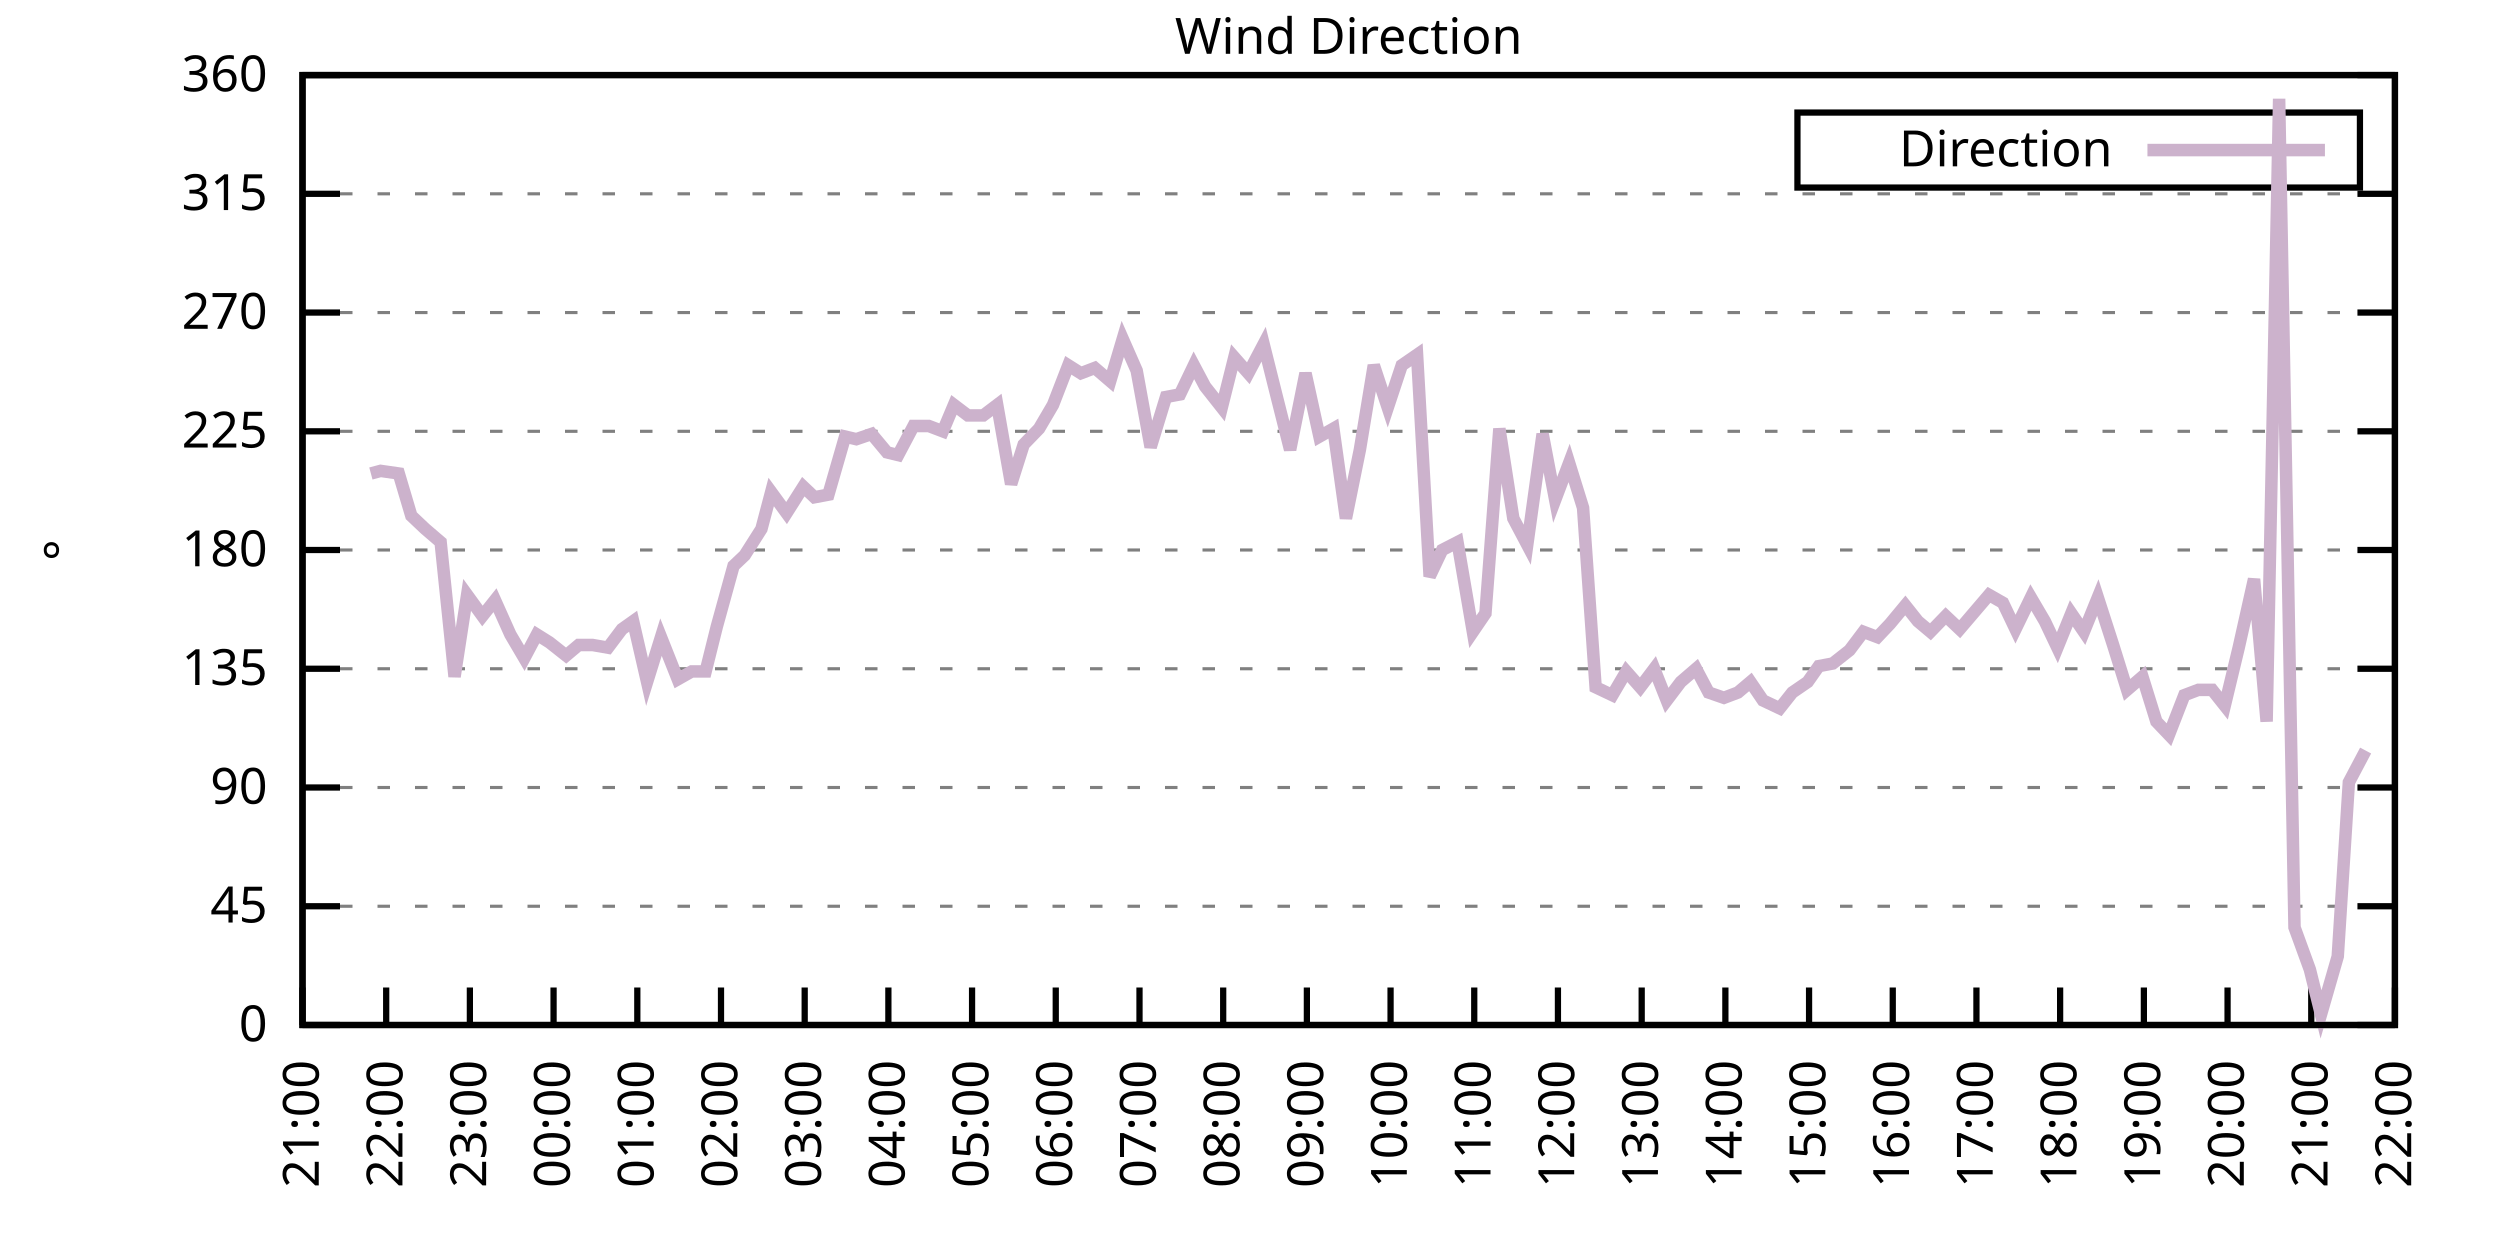
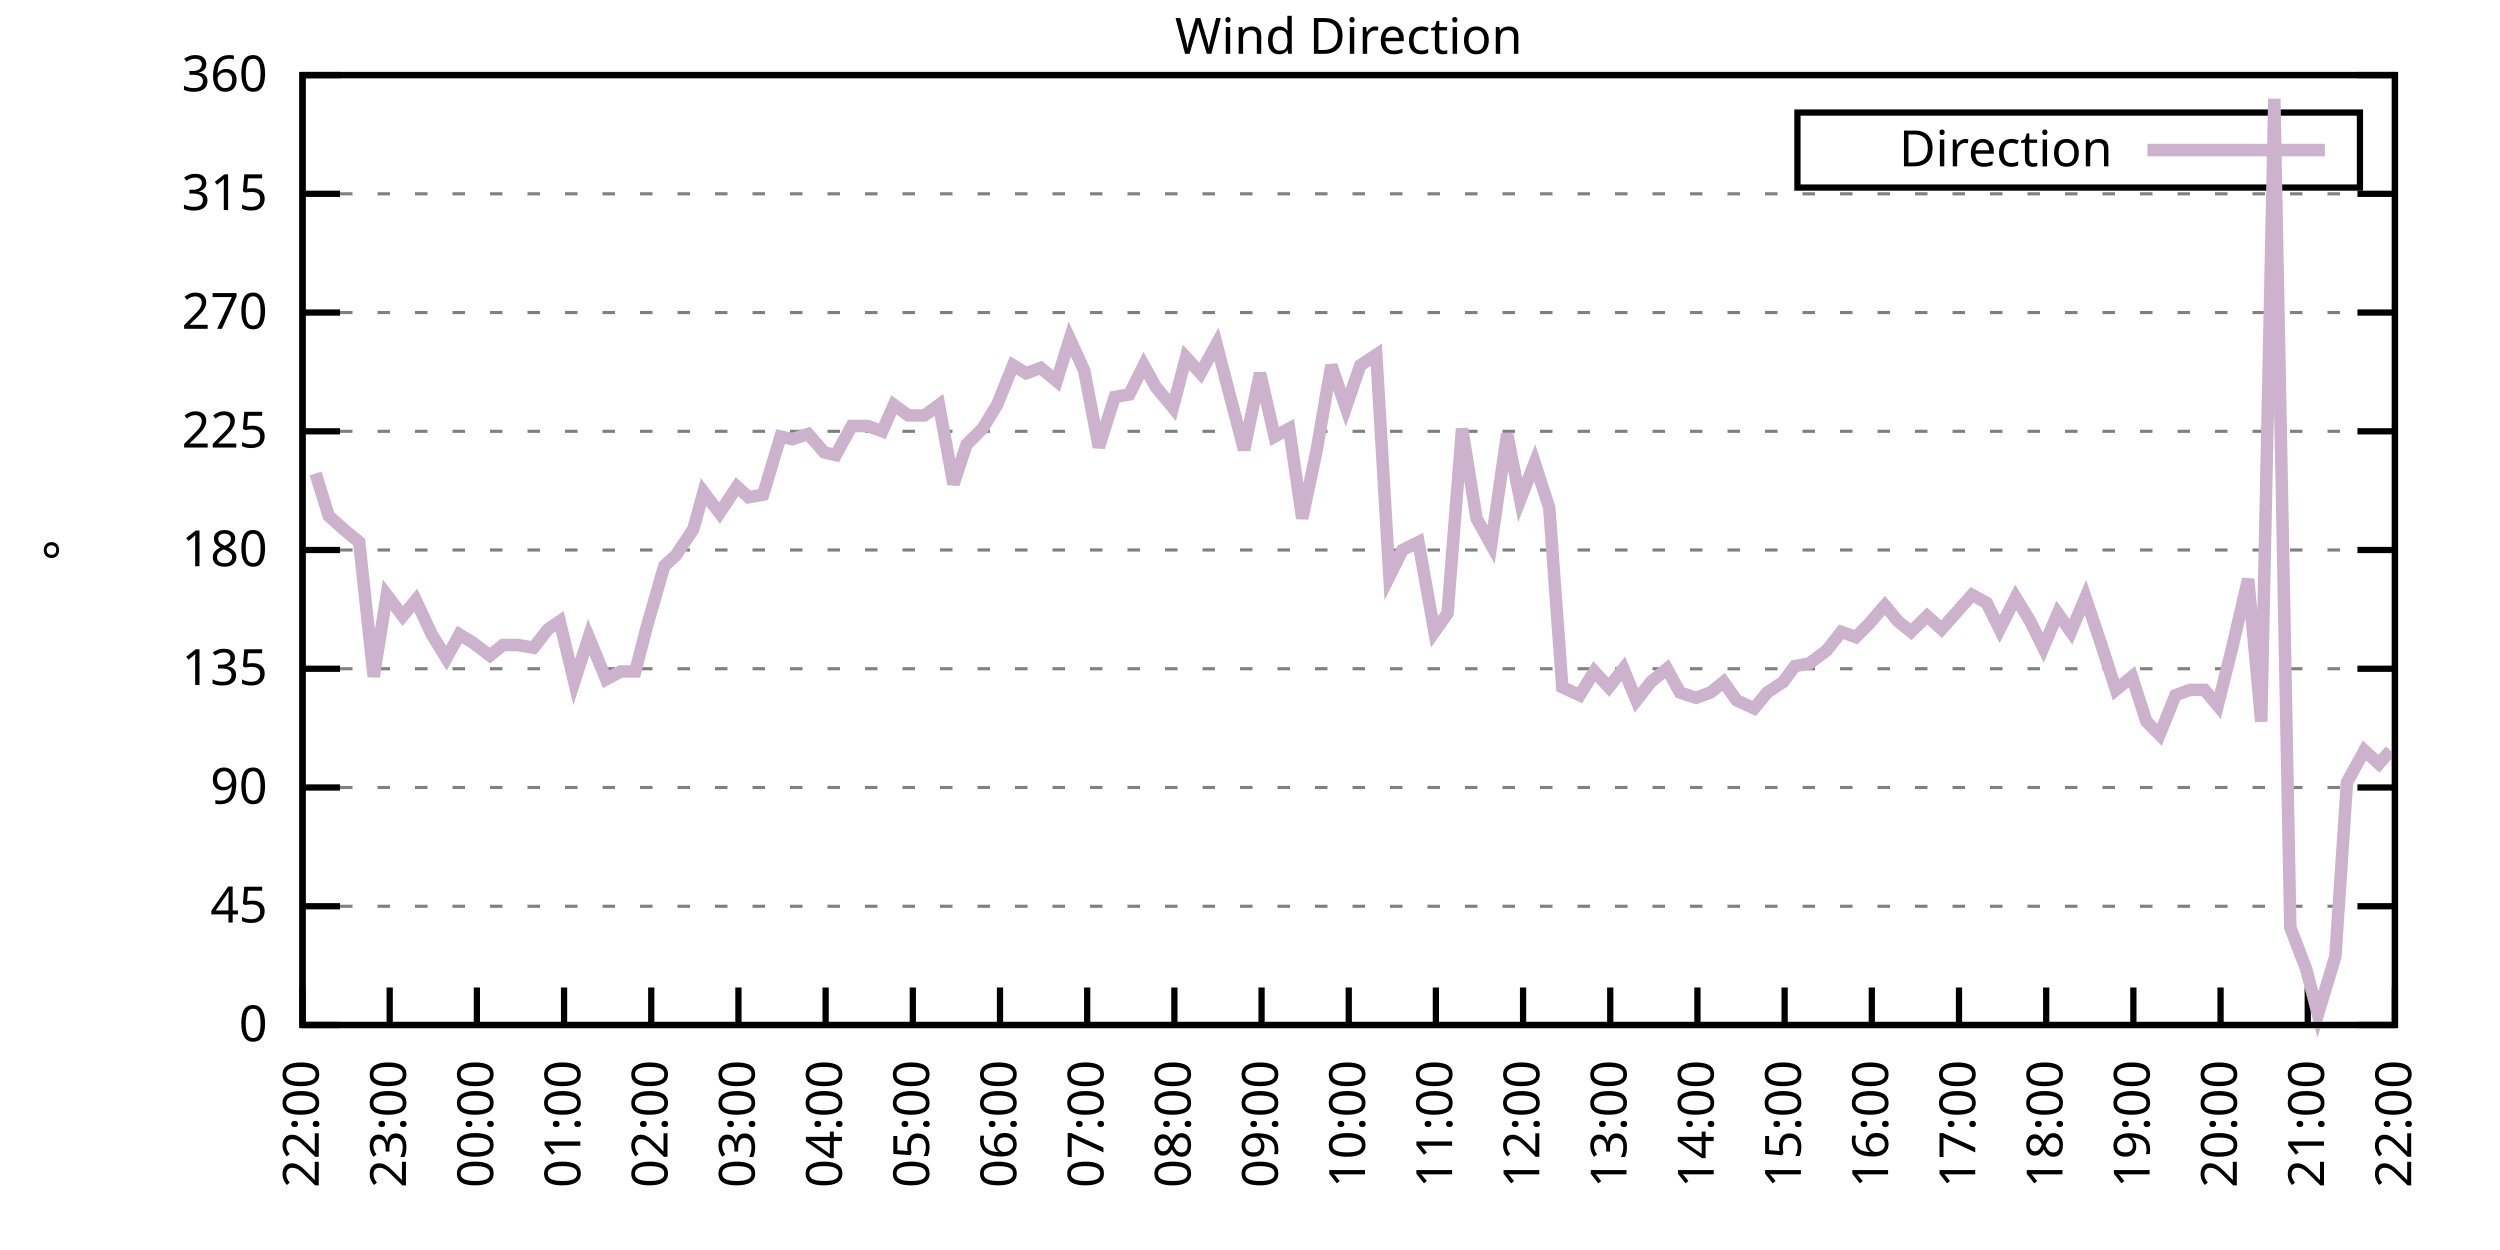
<svg xmlns="http://www.w3.org/2000/svg" xmlns:xlink="http://www.w3.org/1999/xlink" width="400" height="200" viewBox="0 0 400 200">
  <g id="gnuplot_canvas">
    <rect x="0" y="0" width="400" height="200" fill="none" />
    <defs>
      <circle id="gpDot" r="0.5" stroke-width="0.5" stroke="currentColor" />
      <path id="gpPt0" stroke-width="0.333" stroke="currentColor" d="M-1,0 h2 M0,-1 v2" />
      <path id="gpPt1" stroke-width="0.333" stroke="currentColor" d="M-1,-1 L1,1 M1,-1 L-1,1" />
      <path id="gpPt2" stroke-width="0.333" stroke="currentColor" d="M-1,0 L1,0 M0,-1 L0,1 M-1,-1 L1,1 M-1,1 L1,-1" />
      <rect id="gpPt3" stroke-width="0.333" stroke="currentColor" x="-1" y="-1" width="2" height="2" />
      <rect id="gpPt4" stroke-width="0.333" stroke="currentColor" fill="currentColor" x="-1" y="-1" width="2" height="2" />
      <circle id="gpPt5" stroke-width="0.333" stroke="currentColor" cx="0" cy="0" r="1" />
      <use xlink:href="#gpPt5" id="gpPt6" fill="currentColor" stroke="none" />
      <path id="gpPt7" stroke-width="0.333" stroke="currentColor" d="M0,-1.33 L-1.33,0.67 L1.33,0.67 z" />
      <use xlink:href="#gpPt7" id="gpPt8" fill="currentColor" stroke="none" />
      <use xlink:href="#gpPt7" id="gpPt9" stroke="currentColor" transform="rotate(180)" />
      <use xlink:href="#gpPt9" id="gpPt10" fill="currentColor" stroke="none" />
      <use xlink:href="#gpPt3" id="gpPt11" stroke="currentColor" transform="rotate(45)" />
      <use xlink:href="#gpPt11" id="gpPt12" fill="currentColor" stroke="none" />
      <path id="gpPt13" stroke-width="0.333" stroke="currentColor" d="M0,1.330 L1.265,0.411 L0.782,-1.067 L-0.782,-1.076 L-1.265,0.411 z" />
      <use xlink:href="#gpPt13" id="gpPt14" fill="currentColor" stroke="none" />
      <filter id="textbox" filterUnits="objectBoundingBox" x="0" y="0" height="1" width="1">
        <feFlood flood-color="white" flood-opacity="1" result="bgnd" />
        <feComposite in="SourceGraphic" in2="bgnd" operator="atop" />
      </filter>
      <filter id="greybox" filterUnits="objectBoundingBox" x="0" y="0" height="1" width="1">
        <feFlood flood-color="lightgrey" flood-opacity="1" result="grey" />
        <feComposite in="SourceGraphic" in2="grey" operator="atop" />
      </filter>
    </defs>
    <g fill="none" color="white" stroke="currentColor" stroke-width="1.00" stroke-linecap="butt" stroke-linejoin="miter">
</g>
    <g fill="none" color="black" stroke="currentColor" stroke-width="1.00" stroke-linecap="butt" stroke-linejoin="miter">
      <g stroke="none" shape-rendering="crispEdges">
        <polygon fill="rgb(255, 255, 255)" points="48.40,164.00 383.18,164.00 383.18,12.02 48.40,12.02 " />
      </g>
    </g>
    <g fill="none" color="black" stroke="currentColor" stroke-width="1.00" stroke-linecap="butt" stroke-linejoin="miter">
</g>
    <g fill="none" color="black" stroke="black" stroke-width="0.50" stroke-linecap="butt" stroke-linejoin="miter">
</g>
    <g fill="none" color="gray" stroke="currentColor" stroke-width="0.50" stroke-linecap="butt" stroke-linejoin="miter">
      <path stroke="gray" stroke-dasharray="2,4" class="gridline" d="M48.40,164.00 L383.19,164.00  " />
    </g>
    <g fill="none" color="gray" stroke="gray" stroke-width="1.00" stroke-linecap="butt" stroke-linejoin="miter">
</g>
    <g fill="none" color="black" stroke="currentColor" stroke-width="1.00" stroke-linecap="butt" stroke-linejoin="miter">
      <path stroke="black" d="M48.40,164.00 L54.40,164.00 M383.19,164.00 L377.19,164.00  " />
      <g transform="translate(42.80,166.60)" stroke="none" fill="black" font-family="Sans" font-size="8.00" text-anchor="end">
        <text>
          <tspan font-family="Sans"> 0</tspan>
        </text>
      </g>
    </g>
    <g fill="none" color="black" stroke="currentColor" stroke-width="1.00" stroke-linecap="butt" stroke-linejoin="miter">
</g>
    <g fill="none" color="black" stroke="black" stroke-width="0.50" stroke-linecap="butt" stroke-linejoin="miter">
</g>
    <g fill="none" color="gray" stroke="currentColor" stroke-width="0.50" stroke-linecap="butt" stroke-linejoin="miter">
      <path stroke="gray" stroke-dasharray="2,4" class="gridline" d="M48.40,145.00 L383.19,145.00  " />
    </g>
    <g fill="none" color="gray" stroke="gray" stroke-width="1.00" stroke-linecap="butt" stroke-linejoin="miter">
</g>
    <g fill="none" color="black" stroke="currentColor" stroke-width="1.00" stroke-linecap="butt" stroke-linejoin="miter">
      <path stroke="black" d="M48.40,145.00 L54.40,145.00 M383.19,145.00 L377.19,145.00  " />
      <g transform="translate(42.80,147.60)" stroke="none" fill="black" font-family="Sans" font-size="8.00" text-anchor="end">
        <text>
          <tspan font-family="Sans"> 45</tspan>
        </text>
      </g>
    </g>
    <g fill="none" color="black" stroke="currentColor" stroke-width="1.00" stroke-linecap="butt" stroke-linejoin="miter">
</g>
    <g fill="none" color="black" stroke="black" stroke-width="0.50" stroke-linecap="butt" stroke-linejoin="miter">
</g>
    <g fill="none" color="gray" stroke="currentColor" stroke-width="0.50" stroke-linecap="butt" stroke-linejoin="miter">
      <path stroke="gray" stroke-dasharray="2,4" class="gridline" d="M48.40,126.00 L383.19,126.00  " />
    </g>
    <g fill="none" color="gray" stroke="gray" stroke-width="1.00" stroke-linecap="butt" stroke-linejoin="miter">
</g>
    <g fill="none" color="black" stroke="currentColor" stroke-width="1.00" stroke-linecap="butt" stroke-linejoin="miter">
      <path stroke="black" d="M48.40,126.00 L54.40,126.00 M383.19,126.00 L377.19,126.00  " />
      <g transform="translate(42.80,128.60)" stroke="none" fill="black" font-family="Sans" font-size="8.00" text-anchor="end">
        <text>
          <tspan font-family="Sans"> 90</tspan>
        </text>
      </g>
    </g>
    <g fill="none" color="black" stroke="currentColor" stroke-width="1.00" stroke-linecap="butt" stroke-linejoin="miter">
</g>
    <g fill="none" color="black" stroke="black" stroke-width="0.50" stroke-linecap="butt" stroke-linejoin="miter">
</g>
    <g fill="none" color="gray" stroke="currentColor" stroke-width="0.50" stroke-linecap="butt" stroke-linejoin="miter">
      <path stroke="gray" stroke-dasharray="2,4" class="gridline" d="M48.40,107.00 L383.19,107.00  " />
    </g>
    <g fill="none" color="gray" stroke="gray" stroke-width="1.00" stroke-linecap="butt" stroke-linejoin="miter">
</g>
    <g fill="none" color="black" stroke="currentColor" stroke-width="1.00" stroke-linecap="butt" stroke-linejoin="miter">
      <path stroke="black" d="M48.40,107.00 L54.40,107.00 M383.19,107.00 L377.19,107.00  " />
      <g transform="translate(42.80,109.60)" stroke="none" fill="black" font-family="Sans" font-size="8.00" text-anchor="end">
        <text>
          <tspan font-family="Sans"> 135</tspan>
        </text>
      </g>
    </g>
    <g fill="none" color="black" stroke="currentColor" stroke-width="1.00" stroke-linecap="butt" stroke-linejoin="miter">
</g>
    <g fill="none" color="black" stroke="black" stroke-width="0.50" stroke-linecap="butt" stroke-linejoin="miter">
</g>
    <g fill="none" color="gray" stroke="currentColor" stroke-width="0.50" stroke-linecap="butt" stroke-linejoin="miter">
      <path stroke="gray" stroke-dasharray="2,4" class="gridline" d="M48.40,88.00 L383.19,88.00  " />
    </g>
    <g fill="none" color="gray" stroke="gray" stroke-width="1.00" stroke-linecap="butt" stroke-linejoin="miter">
</g>
    <g fill="none" color="black" stroke="currentColor" stroke-width="1.00" stroke-linecap="butt" stroke-linejoin="miter">
      <path stroke="black" d="M48.40,88.00 L54.40,88.00 M383.19,88.00 L377.19,88.00  " />
      <g transform="translate(42.80,90.60)" stroke="none" fill="black" font-family="Sans" font-size="8.00" text-anchor="end">
        <text>
          <tspan font-family="Sans"> 180</tspan>
        </text>
      </g>
    </g>
    <g fill="none" color="black" stroke="currentColor" stroke-width="1.00" stroke-linecap="butt" stroke-linejoin="miter">
</g>
    <g fill="none" color="black" stroke="black" stroke-width="0.50" stroke-linecap="butt" stroke-linejoin="miter">
</g>
    <g fill="none" color="gray" stroke="currentColor" stroke-width="0.50" stroke-linecap="butt" stroke-linejoin="miter">
      <path stroke="gray" stroke-dasharray="2,4" class="gridline" d="M48.40,69.01 L383.19,69.01  " />
    </g>
    <g fill="none" color="gray" stroke="gray" stroke-width="1.00" stroke-linecap="butt" stroke-linejoin="miter">
</g>
    <g fill="none" color="black" stroke="currentColor" stroke-width="1.00" stroke-linecap="butt" stroke-linejoin="miter">
      <path stroke="black" d="M48.40,69.01 L54.40,69.01 M383.19,69.01 L377.19,69.01  " />
      <g transform="translate(42.80,71.61)" stroke="none" fill="black" font-family="Sans" font-size="8.00" text-anchor="end">
        <text>
          <tspan font-family="Sans"> 225</tspan>
        </text>
      </g>
    </g>
    <g fill="none" color="black" stroke="currentColor" stroke-width="1.00" stroke-linecap="butt" stroke-linejoin="miter">
</g>
    <g fill="none" color="black" stroke="black" stroke-width="0.50" stroke-linecap="butt" stroke-linejoin="miter">
</g>
    <g fill="none" color="gray" stroke="currentColor" stroke-width="0.50" stroke-linecap="butt" stroke-linejoin="miter">
      <path stroke="gray" stroke-dasharray="2,4" class="gridline" d="M48.40,50.01 L383.19,50.01  " />
    </g>
    <g fill="none" color="gray" stroke="gray" stroke-width="1.00" stroke-linecap="butt" stroke-linejoin="miter">
</g>
    <g fill="none" color="black" stroke="currentColor" stroke-width="1.00" stroke-linecap="butt" stroke-linejoin="miter">
      <path stroke="black" d="M48.40,50.01 L54.40,50.01 M383.19,50.01 L377.19,50.01  " />
      <g transform="translate(42.80,52.61)" stroke="none" fill="black" font-family="Sans" font-size="8.00" text-anchor="end">
        <text>
          <tspan font-family="Sans"> 270</tspan>
        </text>
      </g>
    </g>
    <g fill="none" color="black" stroke="currentColor" stroke-width="1.00" stroke-linecap="butt" stroke-linejoin="miter">
</g>
    <g fill="none" color="black" stroke="black" stroke-width="0.50" stroke-linecap="butt" stroke-linejoin="miter">
</g>
    <g fill="none" color="gray" stroke="currentColor" stroke-width="0.50" stroke-linecap="butt" stroke-linejoin="miter">
      <path stroke="gray" stroke-dasharray="2,4" class="gridline" d="M48.40,31.01 L383.19,31.01  " />
    </g>
    <g fill="none" color="gray" stroke="gray" stroke-width="1.00" stroke-linecap="butt" stroke-linejoin="miter">
</g>
    <g fill="none" color="black" stroke="currentColor" stroke-width="1.00" stroke-linecap="butt" stroke-linejoin="miter">
      <path stroke="black" d="M48.40,31.01 L54.40,31.01 M383.19,31.01 L377.19,31.01  " />
      <g transform="translate(42.80,33.61)" stroke="none" fill="black" font-family="Sans" font-size="8.00" text-anchor="end">
        <text>
          <tspan font-family="Sans"> 315</tspan>
        </text>
      </g>
    </g>
    <g fill="none" color="black" stroke="currentColor" stroke-width="1.00" stroke-linecap="butt" stroke-linejoin="miter">
</g>
    <g fill="none" color="black" stroke="black" stroke-width="0.50" stroke-linecap="butt" stroke-linejoin="miter">
</g>
    <g fill="none" color="gray" stroke="currentColor" stroke-width="0.50" stroke-linecap="butt" stroke-linejoin="miter">
      <path stroke="gray" stroke-dasharray="2,4" class="gridline" d="M48.40,12.01 L383.19,12.01  " />
    </g>
    <g fill="none" color="gray" stroke="gray" stroke-width="1.00" stroke-linecap="butt" stroke-linejoin="miter">
</g>
    <g fill="none" color="black" stroke="currentColor" stroke-width="1.00" stroke-linecap="butt" stroke-linejoin="miter">
      <path stroke="black" d="M48.40,12.01 L54.40,12.01 M383.19,12.01 L377.19,12.01  " />
      <g transform="translate(42.80,14.61)" stroke="none" fill="black" font-family="Sans" font-size="8.00" text-anchor="end">
        <text>
          <tspan font-family="Sans"> 360</tspan>
        </text>
      </g>
    </g>
    <g fill="none" color="black" stroke="currentColor" stroke-width="1.00" stroke-linecap="butt" stroke-linejoin="miter">
      <path stroke="black" d="M48.40,164.00 L48.40,158.00  " />
      <g transform="translate(51.00,169.60) rotate(270.00)" stroke="none" fill="black" font-family="Sans" font-size="8.00" text-anchor="end">
        <text>
-           <tspan font-family="Sans">21:00</tspan>
-         </text>
-       </g>
-     </g>
-     <g fill="none" color="black" stroke="currentColor" stroke-width="1.00" stroke-linecap="butt" stroke-linejoin="miter">
-       <path stroke="black" d="M61.79,164.00 L61.79,158.00  " />
-       <g transform="translate(64.39,169.60) rotate(270.00)" stroke="none" fill="black" font-family="Sans" font-size="8.00" text-anchor="end">
-         <text>
          <tspan font-family="Sans">22:00</tspan>
        </text>
      </g>
    </g>
    <g fill="none" color="black" stroke="currentColor" stroke-width="1.00" stroke-linecap="butt" stroke-linejoin="miter">
-       <path stroke="black" d="M75.18,164.00 L75.18,158.00  " />
-       <g transform="translate(77.78,169.60) rotate(270.00)" stroke="none" fill="black" font-family="Sans" font-size="8.00" text-anchor="end">
+       <path stroke="black" d="M62.35,164.00 L62.35,158.00  " />
+       <g transform="translate(64.95,169.60) rotate(270.00)" stroke="none" fill="black" font-family="Sans" font-size="8.00" text-anchor="end">
        <text>
          <tspan font-family="Sans">23:00</tspan>
        </text>
      </g>
    </g>
    <g fill="none" color="black" stroke="currentColor" stroke-width="1.00" stroke-linecap="butt" stroke-linejoin="miter">
-       <path stroke="black" d="M88.57,164.00 L88.57,158.00  " />
-       <g transform="translate(91.17,169.60) rotate(270.00)" stroke="none" fill="black" font-family="Sans" font-size="8.00" text-anchor="end">
+       <path stroke="black" d="M76.30,164.00 L76.30,158.00  " />
+       <g transform="translate(78.90,169.60) rotate(270.00)" stroke="none" fill="black" font-family="Sans" font-size="8.00" text-anchor="end">
        <text>
          <tspan font-family="Sans">00:00</tspan>
        </text>
      </g>
    </g>
    <g fill="none" color="black" stroke="currentColor" stroke-width="1.00" stroke-linecap="butt" stroke-linejoin="miter">
-       <path stroke="black" d="M101.97,164.00 L101.97,158.00  " />
-       <g transform="translate(104.57,169.60) rotate(270.00)" stroke="none" fill="black" font-family="Sans" font-size="8.00" text-anchor="end">
+       <path stroke="black" d="M90.25,164.00 L90.25,158.00  " />
+       <g transform="translate(92.85,169.60) rotate(270.00)" stroke="none" fill="black" font-family="Sans" font-size="8.00" text-anchor="end">
        <text>
          <tspan font-family="Sans">01:00</tspan>
        </text>
      </g>
    </g>
    <g fill="none" color="black" stroke="currentColor" stroke-width="1.00" stroke-linecap="butt" stroke-linejoin="miter">
-       <path stroke="black" d="M115.36,164.00 L115.36,158.00  " />
-       <g transform="translate(117.96,169.60) rotate(270.00)" stroke="none" fill="black" font-family="Sans" font-size="8.00" text-anchor="end">
+       <path stroke="black" d="M104.20,164.00 L104.20,158.00  " />
+       <g transform="translate(106.80,169.60) rotate(270.00)" stroke="none" fill="black" font-family="Sans" font-size="8.00" text-anchor="end">
        <text>
          <tspan font-family="Sans">02:00</tspan>
        </text>
      </g>
    </g>
    <g fill="none" color="black" stroke="currentColor" stroke-width="1.00" stroke-linecap="butt" stroke-linejoin="miter">
-       <path stroke="black" d="M128.75,164.00 L128.75,158.00  " />
-       <g transform="translate(131.35,169.60) rotate(270.00)" stroke="none" fill="black" font-family="Sans" font-size="8.00" text-anchor="end">
+       <path stroke="black" d="M118.15,164.00 L118.15,158.00  " />
+       <g transform="translate(120.75,169.60) rotate(270.00)" stroke="none" fill="black" font-family="Sans" font-size="8.00" text-anchor="end">
        <text>
          <tspan font-family="Sans">03:00</tspan>
        </text>
      </g>
    </g>
    <g fill="none" color="black" stroke="currentColor" stroke-width="1.00" stroke-linecap="butt" stroke-linejoin="miter">
-       <path stroke="black" d="M142.14,164.00 L142.14,158.00  " />
-       <g transform="translate(144.74,169.60) rotate(270.00)" stroke="none" fill="black" font-family="Sans" font-size="8.00" text-anchor="end">
+       <path stroke="black" d="M132.10,164.00 L132.10,158.00  " />
+       <g transform="translate(134.70,169.60) rotate(270.00)" stroke="none" fill="black" font-family="Sans" font-size="8.00" text-anchor="end">
        <text>
          <tspan font-family="Sans">04:00</tspan>
        </text>
      </g>
    </g>
    <g fill="none" color="black" stroke="currentColor" stroke-width="1.00" stroke-linecap="butt" stroke-linejoin="miter">
-       <path stroke="black" d="M155.53,164.00 L155.53,158.00  " />
-       <g transform="translate(158.13,169.60) rotate(270.00)" stroke="none" fill="black" font-family="Sans" font-size="8.00" text-anchor="end">
+       <path stroke="black" d="M146.05,164.00 L146.05,158.00  " />
+       <g transform="translate(148.65,169.60) rotate(270.00)" stroke="none" fill="black" font-family="Sans" font-size="8.00" text-anchor="end">
        <text>
          <tspan font-family="Sans">05:00</tspan>
        </text>
      </g>
    </g>
    <g fill="none" color="black" stroke="currentColor" stroke-width="1.00" stroke-linecap="butt" stroke-linejoin="miter">
-       <path stroke="black" d="M168.92,164.00 L168.92,158.00  " />
-       <g transform="translate(171.52,169.60) rotate(270.00)" stroke="none" fill="black" font-family="Sans" font-size="8.00" text-anchor="end">
+       <path stroke="black" d="M160.00,164.00 L160.00,158.00  " />
+       <g transform="translate(162.60,169.60) rotate(270.00)" stroke="none" fill="black" font-family="Sans" font-size="8.00" text-anchor="end">
        <text>
          <tspan font-family="Sans">06:00</tspan>
        </text>
      </g>
    </g>
    <g fill="none" color="black" stroke="currentColor" stroke-width="1.00" stroke-linecap="butt" stroke-linejoin="miter">
-       <path stroke="black" d="M182.32,164.00 L182.32,158.00  " />
-       <g transform="translate(184.92,169.60) rotate(270.00)" stroke="none" fill="black" font-family="Sans" font-size="8.00" text-anchor="end">
+       <path stroke="black" d="M173.95,164.00 L173.95,158.00  " />
+       <g transform="translate(176.55,169.60) rotate(270.00)" stroke="none" fill="black" font-family="Sans" font-size="8.00" text-anchor="end">
        <text>
          <tspan font-family="Sans">07:00</tspan>
        </text>
      </g>
    </g>
    <g fill="none" color="black" stroke="currentColor" stroke-width="1.00" stroke-linecap="butt" stroke-linejoin="miter">
-       <path stroke="black" d="M195.71,164.00 L195.71,158.00  " />
-       <g transform="translate(198.31,169.60) rotate(270.00)" stroke="none" fill="black" font-family="Sans" font-size="8.00" text-anchor="end">
+       <path stroke="black" d="M187.90,164.00 L187.90,158.00  " />
+       <g transform="translate(190.50,169.60) rotate(270.00)" stroke="none" fill="black" font-family="Sans" font-size="8.00" text-anchor="end">
        <text>
          <tspan font-family="Sans">08:00</tspan>
        </text>
      </g>
    </g>
    <g fill="none" color="black" stroke="currentColor" stroke-width="1.00" stroke-linecap="butt" stroke-linejoin="miter">
-       <path stroke="black" d="M209.10,164.00 L209.10,158.00  " />
-       <g transform="translate(211.70,169.60) rotate(270.00)" stroke="none" fill="black" font-family="Sans" font-size="8.00" text-anchor="end">
+       <path stroke="black" d="M201.85,164.00 L201.85,158.00  " />
+       <g transform="translate(204.45,169.60) rotate(270.00)" stroke="none" fill="black" font-family="Sans" font-size="8.00" text-anchor="end">
        <text>
          <tspan font-family="Sans">09:00</tspan>
        </text>
      </g>
    </g>
    <g fill="none" color="black" stroke="currentColor" stroke-width="1.00" stroke-linecap="butt" stroke-linejoin="miter">
-       <path stroke="black" d="M222.49,164.00 L222.49,158.00  " />
-       <g transform="translate(225.09,169.60) rotate(270.00)" stroke="none" fill="black" font-family="Sans" font-size="8.00" text-anchor="end">
+       <path stroke="black" d="M215.80,164.00 L215.80,158.00  " />
+       <g transform="translate(218.40,169.60) rotate(270.00)" stroke="none" fill="black" font-family="Sans" font-size="8.00" text-anchor="end">
        <text>
          <tspan font-family="Sans">10:00</tspan>
        </text>
      </g>
    </g>
    <g fill="none" color="black" stroke="currentColor" stroke-width="1.00" stroke-linecap="butt" stroke-linejoin="miter">
-       <path stroke="black" d="M235.88,164.00 L235.88,158.00  " />
-       <g transform="translate(238.48,169.60) rotate(270.00)" stroke="none" fill="black" font-family="Sans" font-size="8.00" text-anchor="end">
+       <path stroke="black" d="M229.74,164.00 L229.74,158.00  " />
+       <g transform="translate(232.34,169.60) rotate(270.00)" stroke="none" fill="black" font-family="Sans" font-size="8.00" text-anchor="end">
        <text>
          <tspan font-family="Sans">11:00</tspan>
        </text>
      </g>
    </g>
    <g fill="none" color="black" stroke="currentColor" stroke-width="1.00" stroke-linecap="butt" stroke-linejoin="miter">
-       <path stroke="black" d="M249.27,164.00 L249.27,158.00  " />
-       <g transform="translate(251.87,169.60) rotate(270.00)" stroke="none" fill="black" font-family="Sans" font-size="8.00" text-anchor="end">
+       <path stroke="black" d="M243.69,164.00 L243.69,158.00  " />
+       <g transform="translate(246.29,169.60) rotate(270.00)" stroke="none" fill="black" font-family="Sans" font-size="8.00" text-anchor="end">
        <text>
          <tspan font-family="Sans">12:00</tspan>
        </text>
      </g>
    </g>
    <g fill="none" color="black" stroke="currentColor" stroke-width="1.00" stroke-linecap="butt" stroke-linejoin="miter">
-       <path stroke="black" d="M262.67,164.00 L262.67,158.00  " />
-       <g transform="translate(265.27,169.60) rotate(270.00)" stroke="none" fill="black" font-family="Sans" font-size="8.00" text-anchor="end">
+       <path stroke="black" d="M257.64,164.00 L257.64,158.00  " />
+       <g transform="translate(260.24,169.60) rotate(270.00)" stroke="none" fill="black" font-family="Sans" font-size="8.00" text-anchor="end">
        <text>
          <tspan font-family="Sans">13:00</tspan>
        </text>
      </g>
    </g>
    <g fill="none" color="black" stroke="currentColor" stroke-width="1.00" stroke-linecap="butt" stroke-linejoin="miter">
-       <path stroke="black" d="M276.06,164.00 L276.06,158.00  " />
-       <g transform="translate(278.66,169.60) rotate(270.00)" stroke="none" fill="black" font-family="Sans" font-size="8.00" text-anchor="end">
+       <path stroke="black" d="M271.59,164.00 L271.59,158.00  " />
+       <g transform="translate(274.19,169.60) rotate(270.00)" stroke="none" fill="black" font-family="Sans" font-size="8.00" text-anchor="end">
        <text>
          <tspan font-family="Sans">14:00</tspan>
        </text>
      </g>
    </g>
    <g fill="none" color="black" stroke="currentColor" stroke-width="1.00" stroke-linecap="butt" stroke-linejoin="miter">
-       <path stroke="black" d="M289.45,164.00 L289.45,158.00  " />
-       <g transform="translate(292.05,169.60) rotate(270.00)" stroke="none" fill="black" font-family="Sans" font-size="8.00" text-anchor="end">
+       <path stroke="black" d="M285.54,164.00 L285.54,158.00  " />
+       <g transform="translate(288.14,169.60) rotate(270.00)" stroke="none" fill="black" font-family="Sans" font-size="8.00" text-anchor="end">
        <text>
          <tspan font-family="Sans">15:00</tspan>
        </text>
      </g>
    </g>
    <g fill="none" color="black" stroke="currentColor" stroke-width="1.00" stroke-linecap="butt" stroke-linejoin="miter">
-       <path stroke="black" d="M302.84,164.00 L302.84,158.00  " />
-       <g transform="translate(305.44,169.60) rotate(270.00)" stroke="none" fill="black" font-family="Sans" font-size="8.00" text-anchor="end">
+       <path stroke="black" d="M299.49,164.00 L299.49,158.00  " />
+       <g transform="translate(302.09,169.60) rotate(270.00)" stroke="none" fill="black" font-family="Sans" font-size="8.00" text-anchor="end">
        <text>
          <tspan font-family="Sans">16:00</tspan>
        </text>
      </g>
    </g>
    <g fill="none" color="black" stroke="currentColor" stroke-width="1.00" stroke-linecap="butt" stroke-linejoin="miter">
-       <path stroke="black" d="M316.23,164.00 L316.23,158.00  " />
-       <g transform="translate(318.83,169.60) rotate(270.00)" stroke="none" fill="black" font-family="Sans" font-size="8.00" text-anchor="end">
+       <path stroke="black" d="M313.44,164.00 L313.44,158.00  " />
+       <g transform="translate(316.04,169.60) rotate(270.00)" stroke="none" fill="black" font-family="Sans" font-size="8.00" text-anchor="end">
        <text>
          <tspan font-family="Sans">17:00</tspan>
        </text>
      </g>
    </g>
    <g fill="none" color="black" stroke="currentColor" stroke-width="1.00" stroke-linecap="butt" stroke-linejoin="miter">
-       <path stroke="black" d="M329.62,164.00 L329.62,158.00  " />
-       <g transform="translate(332.22,169.60) rotate(270.00)" stroke="none" fill="black" font-family="Sans" font-size="8.00" text-anchor="end">
+       <path stroke="black" d="M327.39,164.00 L327.39,158.00  " />
+       <g transform="translate(329.99,169.60) rotate(270.00)" stroke="none" fill="black" font-family="Sans" font-size="8.00" text-anchor="end">
        <text>
          <tspan font-family="Sans">18:00</tspan>
        </text>
      </g>
    </g>
    <g fill="none" color="black" stroke="currentColor" stroke-width="1.00" stroke-linecap="butt" stroke-linejoin="miter">
-       <path stroke="black" d="M343.02,164.00 L343.02,158.00  " />
-       <g transform="translate(345.62,169.60) rotate(270.00)" stroke="none" fill="black" font-family="Sans" font-size="8.00" text-anchor="end">
+       <path stroke="black" d="M341.34,164.00 L341.34,158.00  " />
+       <g transform="translate(343.94,169.60) rotate(270.00)" stroke="none" fill="black" font-family="Sans" font-size="8.00" text-anchor="end">
        <text>
          <tspan font-family="Sans">19:00</tspan>
        </text>
      </g>
    </g>
    <g fill="none" color="black" stroke="currentColor" stroke-width="1.00" stroke-linecap="butt" stroke-linejoin="miter">
-       <path stroke="black" d="M356.41,164.00 L356.41,158.00  " />
-       <g transform="translate(359.01,169.60) rotate(270.00)" stroke="none" fill="black" font-family="Sans" font-size="8.00" text-anchor="end">
+       <path stroke="black" d="M355.29,164.00 L355.29,158.00  " />
+       <g transform="translate(357.89,169.60) rotate(270.00)" stroke="none" fill="black" font-family="Sans" font-size="8.00" text-anchor="end">
        <text>
          <tspan font-family="Sans">20:00</tspan>
        </text>
      </g>
    </g>
    <g fill="none" color="black" stroke="currentColor" stroke-width="1.00" stroke-linecap="butt" stroke-linejoin="miter">
-       <path stroke="black" d="M369.80,164.00 L369.80,158.00  " />
-       <g transform="translate(372.40,169.60) rotate(270.00)" stroke="none" fill="black" font-family="Sans" font-size="8.00" text-anchor="end">
+       <path stroke="black" d="M369.24,164.00 L369.24,158.00  " />
+       <g transform="translate(371.84,169.60) rotate(270.00)" stroke="none" fill="black" font-family="Sans" font-size="8.00" text-anchor="end">
        <text>
          <tspan font-family="Sans">21:00</tspan>
        </text>
      </g>
    </g>
    <g fill="none" color="black" stroke="currentColor" stroke-width="1.00" stroke-linecap="butt" stroke-linejoin="miter">
      <path stroke="black" d="M383.19,164.00 L383.19,158.00  " />
      <g transform="translate(385.79,169.60) rotate(270.00)" stroke="none" fill="black" font-family="Sans" font-size="8.00" text-anchor="end">
        <text>
          <tspan font-family="Sans">22:00</tspan>
        </text>
      </g>
    </g>
    <g fill="none" color="black" stroke="currentColor" stroke-width="1.00" stroke-linecap="butt" stroke-linejoin="miter">
</g>
    <g fill="none" color="black" stroke="currentColor" stroke-width="1.00" stroke-linecap="butt" stroke-linejoin="miter">
      <path stroke="black" d="M48.40,12.01 L48.40,164.00 L383.19,164.00 L383.19,12.01 L48.40,12.01 Z  " />
    </g>
    <g fill="none" color="black" stroke="currentColor" stroke-width="1.00" stroke-linecap="butt" stroke-linejoin="miter">
</g>
    <g fill="none" color="black" stroke="currentColor" stroke-width="1.00" stroke-linecap="butt" stroke-linejoin="miter">
      <path stroke="black" d="M287.59,30.01 L287.59,18.01 L377.59,18.01 L377.59,30.01 L287.59,30.01 Z  " />
    </g>
    <g id="Wind_direction_plot_1">
      <g fill="none" color="white" stroke="black" stroke-width="2.00" stroke-linecap="butt" stroke-linejoin="miter">
</g>
      <g fill="none" color="black" stroke="currentColor" stroke-width="2.00" stroke-linecap="butt" stroke-linejoin="miter">
        <g transform="translate(337.99,26.61)" stroke="none" fill="black" font-family="Sans" font-size="8.00" text-anchor="end">
          <text>
            <tspan font-family="Sans">Direction</tspan>
          </text>
        </g>
      </g>
      <g fill="none" color="black" stroke="currentColor" stroke-width="2.00" stroke-linecap="butt" stroke-linejoin="miter">
-         <path stroke="rgb(204, 178, 204)" d="M343.59,24.01 L371.99,24.01 M59.34,75.76 L60.90,75.34 L63.80,75.76 L65.81,82.52 L68.04,84.63 L70.50,86.74   L72.73,108.27 L74.74,95.18 L77.19,98.56 L79.20,96.03 L81.66,101.52 L83.89,105.31 L85.90,101.52 L87.91,102.78   L90.58,104.89 L92.59,103.20 L94.82,103.20 L97.28,103.63 L99.51,100.67 L101.30,99.40 L103.53,109.11 L105.76,101.94   L108.44,108.69 L110.67,107.43 L112.90,107.43 L114.69,100.25 L117.37,90.54 L119.15,88.85 L121.83,84.63 L123.39,78.72   L125.85,82.09 L128.53,77.87 L130.31,79.56 L132.54,79.14 L135.22,69.85 L137.01,70.27 L139.46,69.43 L141.92,72.38   L143.70,72.81 L146.16,68.16 L148.61,68.16 L150.85,69.01 L152.63,64.78 L154.86,66.47 L157.32,66.47 L159.55,64.78   L161.78,77.45 L163.79,71.12 L166.25,68.58 L168.48,64.78 L170.93,58.45 L172.94,59.72 L175.17,58.87 L177.63,60.98   L179.64,54.23 L181.87,59.30 L184.10,71.54 L186.56,63.52 L188.79,63.10 L191.02,58.45 L192.81,61.83 L195.48,65.21   L197.49,57.18 L199.73,59.72 L202.18,55.07 L204.19,63.10 L206.42,71.96 L208.88,59.72 L211.11,69.85 L213.34,68.58   L215.35,82.94 L217.58,71.96 L219.81,58.45 L222.04,65.21 L224.28,58.45 L226.73,56.76 L228.74,92.23 L230.75,88.00   L233.20,86.74 L235.66,101.09 L237.67,98.14 L239.90,68.58 L242.13,82.94 L244.36,87.16 L246.82,69.43 L248.83,79.98   L251.06,74.07 L253.29,81.25 L255.30,109.96 L257.98,111.23 L260.21,107.43 L262.44,109.96 L264.67,107.00 L266.68,112.07   L268.92,109.11 L271.37,107.00 L273.38,110.80 L275.83,111.65 L278.07,110.80 L280.07,109.11 L282.08,112.07 L284.76,113.34   L286.77,110.80 L289.23,109.11 L291.01,106.58 L293.24,106.16 L295.92,104.05 L298.15,101.09 L300.39,101.94 L302.39,99.83   L304.85,96.87 L306.86,99.40 L308.87,101.09 L311.32,98.56 L313.55,100.67 L318.24,95.18 L320.47,96.45 L322.48,100.67   L324.94,95.60 L327.17,99.40 L329.18,103.63 L331.41,98.14 L333.42,101.09 L335.65,95.60 L338.10,103.20 L340.34,110.38   L342.79,108.27 L345.02,115.45 L347.03,117.56 L349.49,111.23 L351.72,110.38 L353.95,110.38 L355.96,112.91 L358.19,103.63   L360.65,92.65 L362.66,115.45 L364.66,15.81 L367.12,148.38 L369.58,155.13 L371.36,162.31 L374.04,153.02 L375.82,125.16   L378.50,120.09  " />
+         <path stroke="rgb(204, 178, 204)" d="M343.59,24.01 L371.99,24.01 M50.49,75.76 L52.58,82.52 L54.91,84.63 L57.47,86.74 L59.79,108.27 L61.88,95.18   L64.44,98.56 L66.53,96.03 L69.09,101.52 L71.42,105.31 L73.51,101.52 L75.60,102.78 L78.39,104.89 L80.48,103.20   L82.81,103.20 L85.37,103.63 L87.69,100.67 L89.55,99.40 L91.88,109.11 L94.20,101.94 L96.99,108.69 L99.32,107.43   L101.64,107.43 L103.50,100.25 L106.29,90.54 L108.15,88.85 L110.94,84.63 L112.57,78.72 L115.13,82.09 L117.92,77.87   L119.78,79.56 L122.10,79.14 L124.89,69.85 L126.75,70.27 L129.31,69.43 L131.87,72.38 L133.72,72.81 L136.28,68.16   L138.84,68.16 L141.16,69.01 L143.02,64.78 L145.35,66.47 L147.91,66.47 L150.23,64.78 L152.56,77.45 L154.65,71.12   L157.21,68.58 L159.53,64.78 L162.09,58.45 L164.18,59.72 L166.51,58.87 L169.06,60.98 L171.16,54.23 L173.48,59.30   L175.81,71.54 L178.36,63.52 L180.69,63.10 L183.01,58.45 L184.87,61.83 L187.66,65.21 L189.76,57.18 L192.08,59.72   L194.64,55.07 L196.73,63.10 L199.06,71.96 L201.61,59.72 L203.94,69.85 L206.26,68.58 L208.36,82.94 L210.68,71.96   L213.01,58.45 L215.33,65.21 L217.65,58.45 L220.21,56.76 L222.30,92.23 L224.40,88.00 L226.95,86.74 L229.51,101.09   L231.60,98.14 L233.93,68.58 L236.25,82.94 L238.58,87.16 L241.14,69.43 L243.23,79.98 L245.55,74.07 L247.88,81.25   L249.97,109.96 L252.76,111.23 L255.09,107.43 L257.41,109.96 L259.74,107.00 L261.83,112.07 L264.15,109.11 L266.71,107.00   L268.80,110.80 L271.36,111.65 L273.69,110.80 L275.78,109.11 L277.87,112.07 L280.66,113.34 L282.75,110.80 L285.31,109.11   L287.17,106.58 L289.50,106.16 L292.29,104.05 L294.61,101.09 L296.94,101.94 L299.03,99.83 L301.58,96.87 L303.68,99.40   L305.77,101.09 L308.33,98.56 L310.65,100.67 L315.53,95.18 L317.86,96.45 L319.95,100.67 L322.51,95.60 L324.83,99.40   L326.93,103.63 L329.25,98.14 L331.34,101.09 L333.67,95.60 L336.23,103.20 L338.55,110.38 L341.11,108.27 L343.43,115.45   L345.53,117.56 L348.08,111.23 L350.41,110.38 L352.73,110.38 L354.83,112.91 L357.15,103.63 L359.71,92.65 L361.80,115.45   L363.89,15.81 L366.45,148.38 L369.01,155.13 L370.87,162.31 L373.66,153.02 L375.52,125.16 L378.31,120.09 L380.63,122.20   L382.49,120.09  " />
      </g>
    </g>
    <g fill="none" color="black" stroke="currentColor" stroke-width="2.00" stroke-linecap="butt" stroke-linejoin="miter">
</g>
    <g fill="none" color="black" stroke="black" stroke-width="1.00" stroke-linecap="butt" stroke-linejoin="miter">
</g>
    <g fill="none" color="black" stroke="currentColor" stroke-width="1.00" stroke-linecap="butt" stroke-linejoin="miter">
      <path stroke="black" d="M48.40,12.01 L48.40,164.00 L383.19,164.00 L383.19,12.01 L48.40,12.01 Z  " />
      <g transform="translate(12.80,88.01) rotate(270.00)" stroke="none" fill="black" font-family="Sans" font-size="8.00" text-anchor="middle">
        <text>
          <tspan font-family="Sans">°</tspan>
        </text>
      </g>
    </g>
    <g fill="none" color="black" stroke="currentColor" stroke-width="1.00" stroke-linecap="butt" stroke-linejoin="miter">
</g>
    <g fill="none" color="black" stroke="currentColor" stroke-width="1.00" stroke-linecap="butt" stroke-linejoin="miter">
      <g transform="translate(215.79,8.61)" stroke="none" fill="black" font-family="Sans" font-size="8.00" text-anchor="middle">
        <text>
          <tspan font-family="Sans">Wind Direction</tspan>
        </text>
      </g>
    </g>
    <g fill="none" color="black" stroke="currentColor" stroke-width="1.00" stroke-linecap="butt" stroke-linejoin="miter">
</g>
  </g>
</svg>
